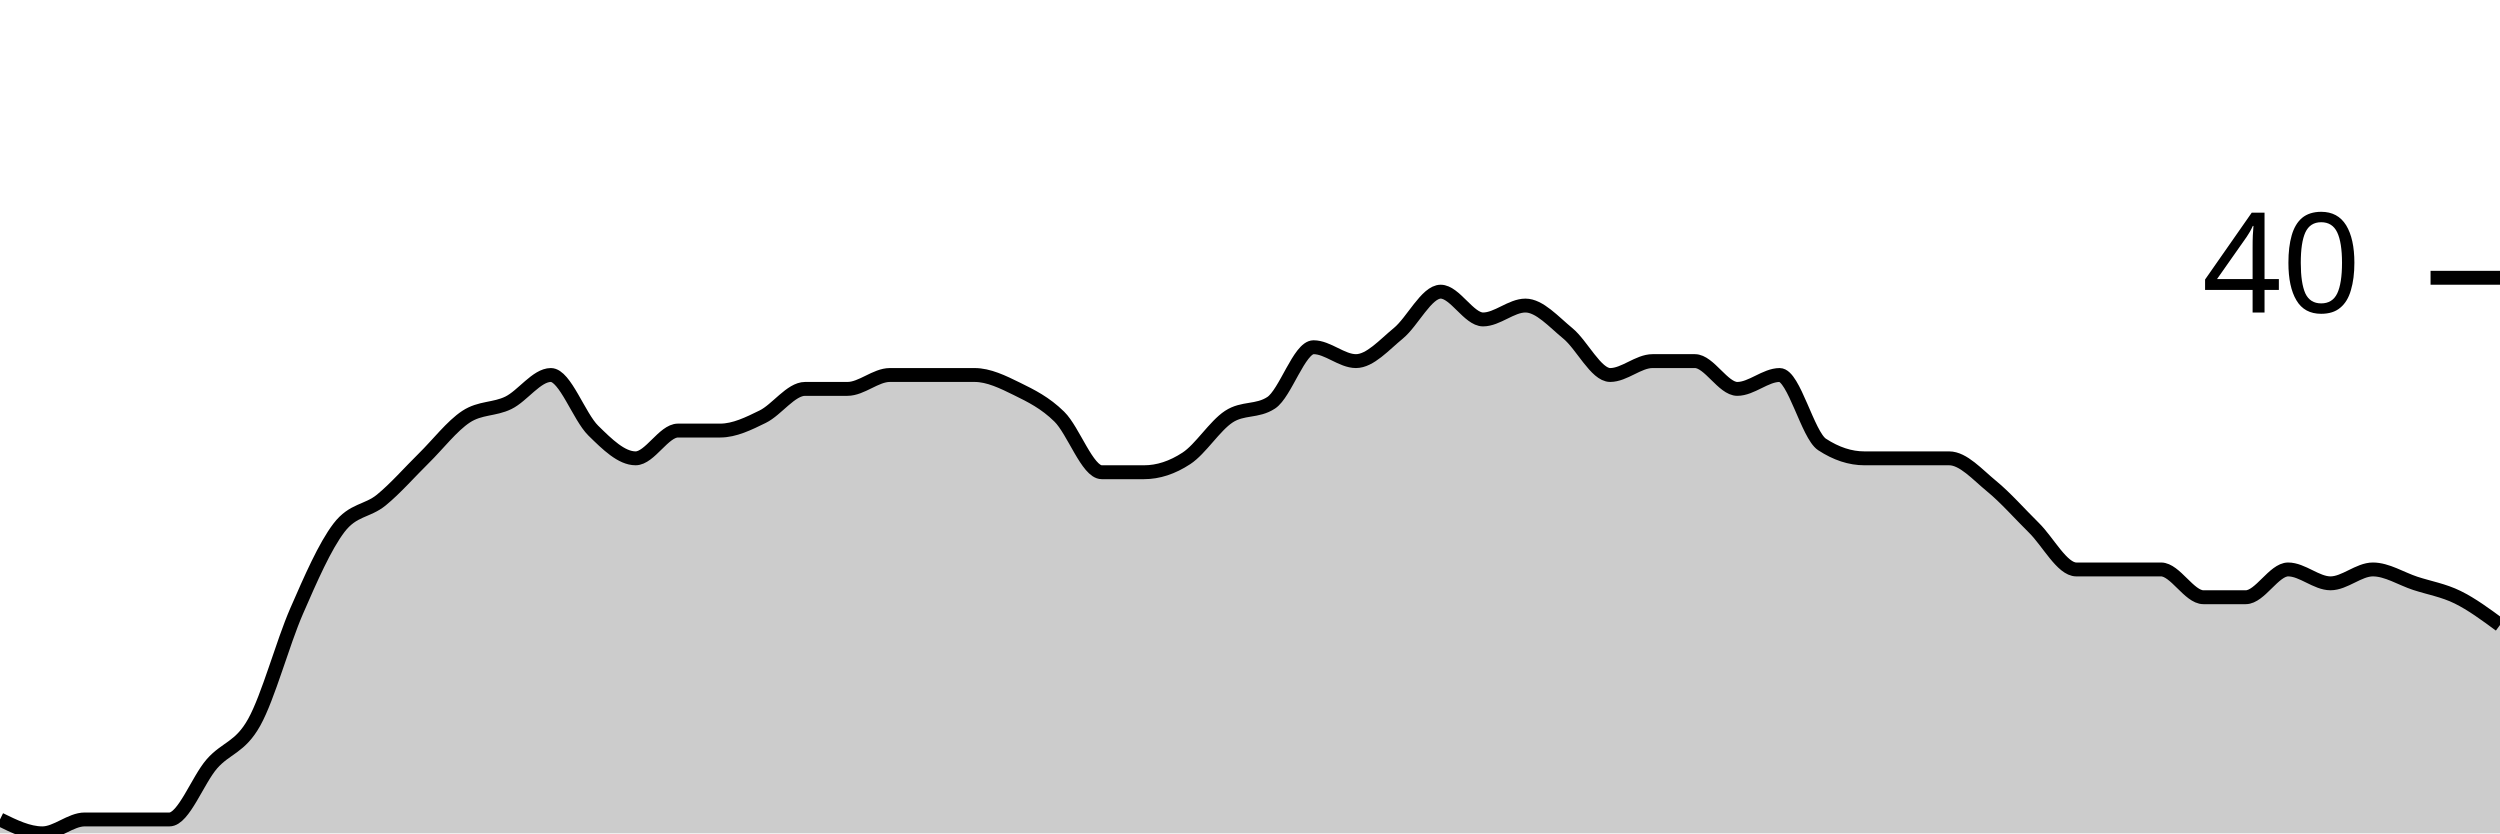
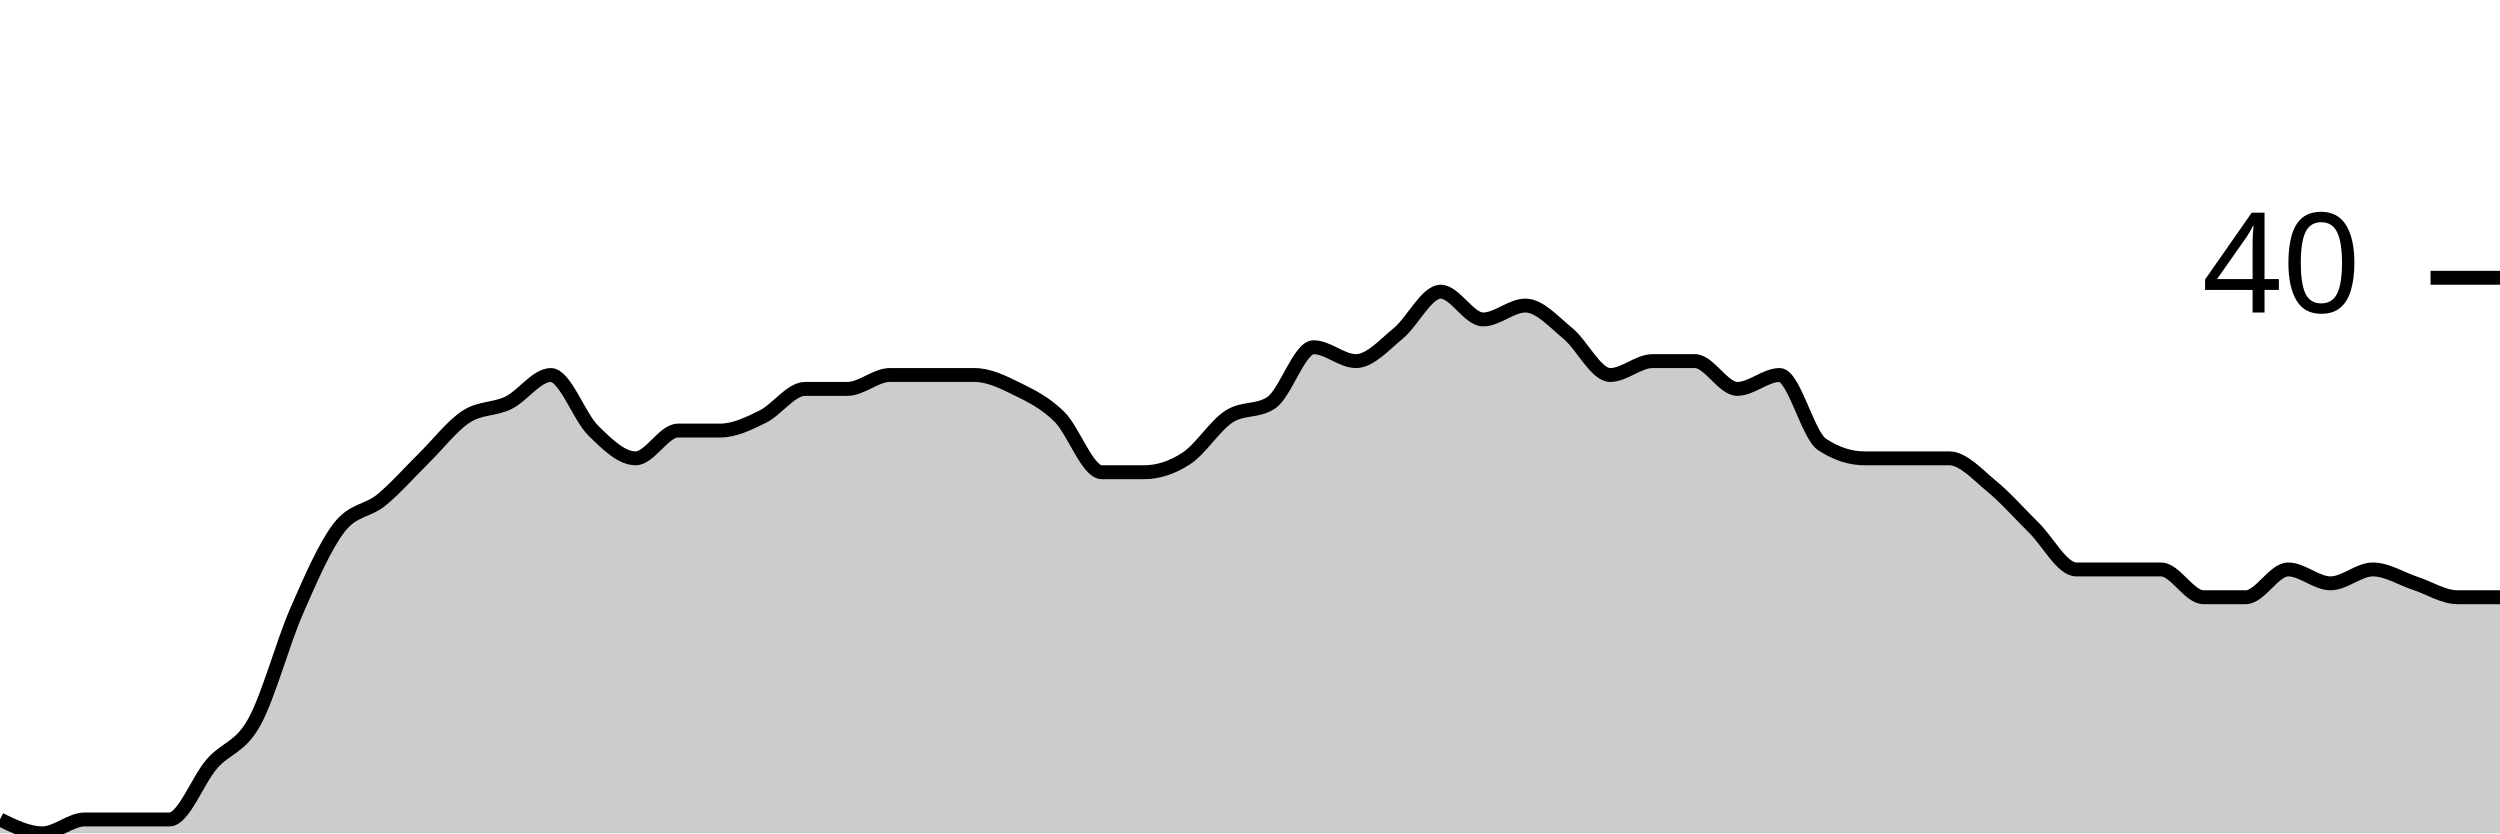
<svg xmlns="http://www.w3.org/2000/svg" viewBox="0 0 180 60">
  <g transform="translate(0,20)">
-     <path class="area" fill="rgba(0, 0, 0, 0.2)" d="M0,39C1.017,39.5,2.034,40,3.051,40C4.068,40,5.085,39,6.102,39C7.119,39,8.136,39,9.153,39C10.169,39,11.186,39,12.203,39C13.22,39,14.237,36.167,15.254,35C16.271,33.833,17.288,33.833,18.305,32C19.322,30.167,20.339,26.333,21.356,24C22.373,21.667,23.39,19.333,24.407,18C25.424,16.667,26.441,16.833,27.458,16C28.475,15.167,29.492,14,30.508,13C31.525,12,32.542,10.667,33.559,10C34.576,9.333,35.593,9.5,36.61,9C37.627,8.5,38.644,7,39.661,7C40.678,7,41.695,10,42.712,11C43.729,12,44.746,13,45.763,13C46.78,13,47.797,11,48.814,11C49.831,11,50.847,11,51.864,11C52.881,11,53.898,10.5,54.915,10C55.932,9.5,56.949,8,57.966,8C58.983,8,60,8,61.017,8C62.034,8,63.051,7,64.068,7C65.085,7,66.102,7,67.119,7C68.136,7,69.153,7,70.169,7C71.186,7,72.203,7.5,73.22,8C74.237,8.5,75.254,9,76.271,10C77.288,11,78.305,14,79.322,14C80.339,14,81.356,14,82.373,14C83.39,14,84.407,13.667,85.424,13C86.441,12.333,87.458,10.667,88.475,10C89.492,9.333,90.508,9.667,91.525,9C92.542,8.333,93.559,5,94.576,5C95.593,5,96.61,6,97.627,6C98.644,6,99.661,4.833,100.678,4C101.695,3.167,102.712,1,103.729,1C104.746,1,105.763,3,106.78,3C107.797,3,108.814,2,109.831,2C110.847,2,111.864,3.167,112.881,4C113.898,4.833,114.915,7,115.932,7C116.949,7,117.966,6,118.983,6C120,6,121.017,6,122.034,6C123.051,6,124.068,8,125.085,8C126.102,8,127.119,7,128.136,7C129.153,7,130.169,11.333,131.186,12C132.203,12.667,133.22,13,134.237,13C135.254,13,136.271,13,137.288,13C138.305,13,139.322,13,140.339,13C141.356,13,142.373,14.167,143.39,15C144.407,15.833,145.424,17,146.441,18C147.458,19,148.475,21,149.492,21C150.508,21,151.525,21,152.542,21C153.559,21,154.576,21,155.593,21C156.61,21,157.627,23,158.644,23C159.661,23,160.678,23,161.695,23C162.712,23,163.729,21,164.746,21C165.763,21,166.78,22,167.797,22C168.814,22,169.831,21,170.847,21C171.864,21,172.881,21.667,173.898,22C174.915,22.333,175.932,22.5,176.949,23C177.966,23.5,178.983,24.25,180,25L180,40C178.983,40,177.966,40,176.949,40C175.932,40,174.915,40,173.898,40C172.881,40,171.864,40,170.847,40C169.831,40,168.814,40,167.797,40C166.78,40,165.763,40,164.746,40C163.729,40,162.712,40,161.695,40C160.678,40,159.661,40,158.644,40C157.627,40,156.61,40,155.593,40C154.576,40,153.559,40,152.542,40C151.525,40,150.508,40,149.492,40C148.475,40,147.458,40,146.441,40C145.424,40,144.407,40,143.39,40C142.373,40,141.356,40,140.339,40C139.322,40,138.305,40,137.288,40C136.271,40,135.254,40,134.237,40C133.22,40,132.203,40,131.186,40C130.169,40,129.153,40,128.136,40C127.119,40,126.102,40,125.085,40C124.068,40,123.051,40,122.034,40C121.017,40,120,40,118.983,40C117.966,40,116.949,40,115.932,40C114.915,40,113.898,40,112.881,40C111.864,40,110.847,40,109.831,40C108.814,40,107.797,40,106.78,40C105.763,40,104.746,40,103.729,40C102.712,40,101.695,40,100.678,40C99.661,40,98.644,40,97.627,40C96.61,40,95.593,40,94.576,40C93.559,40,92.542,40,91.525,40C90.508,40,89.492,40,88.475,40C87.458,40,86.441,40,85.424,40C84.407,40,83.39,40,82.373,40C81.356,40,80.339,40,79.322,40C78.305,40,77.288,40,76.271,40C75.254,40,74.237,40,73.22,40C72.203,40,71.186,40,70.169,40C69.153,40,68.136,40,67.119,40C66.102,40,65.085,40,64.068,40C63.051,40,62.034,40,61.017,40C60,40,58.983,40,57.966,40C56.949,40,55.932,40,54.915,40C53.898,40,52.881,40,51.864,40C50.847,40,49.831,40,48.814,40C47.797,40,46.78,40,45.763,40C44.746,40,43.729,40,42.712,40C41.695,40,40.678,40,39.661,40C38.644,40,37.627,40,36.61,40C35.593,40,34.576,40,33.559,40C32.542,40,31.525,40,30.508,40C29.492,40,28.475,40,27.458,40C26.441,40,25.424,40,24.407,40C23.39,40,22.373,40,21.356,40C20.339,40,19.322,40,18.305,40C17.288,40,16.271,40,15.254,40C14.237,40,13.22,40,12.203,40C11.186,40,10.169,40,9.153,40C8.136,40,7.119,40,6.102,40C5.085,40,4.068,40,3.051,40C2.034,40,1.017,40,0,40Z" />
-     <path class="line" stroke="black" fill="none" d="M0,39C1.017,39.5,2.034,40,3.051,40C4.068,40,5.085,39,6.102,39C7.119,39,8.136,39,9.153,39C10.169,39,11.186,39,12.203,39C13.22,39,14.237,36.167,15.254,35C16.271,33.833,17.288,33.833,18.305,32C19.322,30.167,20.339,26.333,21.356,24C22.373,21.667,23.39,19.333,24.407,18C25.424,16.667,26.441,16.833,27.458,16C28.475,15.167,29.492,14,30.508,13C31.525,12,32.542,10.667,33.559,10C34.576,9.333,35.593,9.5,36.61,9C37.627,8.5,38.644,7,39.661,7C40.678,7,41.695,10,42.712,11C43.729,12,44.746,13,45.763,13C46.78,13,47.797,11,48.814,11C49.831,11,50.847,11,51.864,11C52.881,11,53.898,10.5,54.915,10C55.932,9.5,56.949,8,57.966,8C58.983,8,60,8,61.017,8C62.034,8,63.051,7,64.068,7C65.085,7,66.102,7,67.119,7C68.136,7,69.153,7,70.169,7C71.186,7,72.203,7.5,73.22,8C74.237,8.5,75.254,9,76.271,10C77.288,11,78.305,14,79.322,14C80.339,14,81.356,14,82.373,14C83.39,14,84.407,13.667,85.424,13C86.441,12.333,87.458,10.667,88.475,10C89.492,9.333,90.508,9.667,91.525,9C92.542,8.333,93.559,5,94.576,5C95.593,5,96.61,6,97.627,6C98.644,6,99.661,4.833,100.678,4C101.695,3.167,102.712,1,103.729,1C104.746,1,105.763,3,106.78,3C107.797,3,108.814,2,109.831,2C110.847,2,111.864,3.167,112.881,4C113.898,4.833,114.915,7,115.932,7C116.949,7,117.966,6,118.983,6C120,6,121.017,6,122.034,6C123.051,6,124.068,8,125.085,8C126.102,8,127.119,7,128.136,7C129.153,7,130.169,11.333,131.186,12C132.203,12.667,133.22,13,134.237,13C135.254,13,136.271,13,137.288,13C138.305,13,139.322,13,140.339,13C141.356,13,142.373,14.167,143.39,15C144.407,15.833,145.424,17,146.441,18C147.458,19,148.475,21,149.492,21C150.508,21,151.525,21,152.542,21C153.559,21,154.576,21,155.593,21C156.61,21,157.627,23,158.644,23C159.661,23,160.678,23,161.695,23C162.712,23,163.729,21,164.746,21C165.763,21,166.78,22,167.797,22C168.814,22,169.831,21,170.847,21C171.864,21,172.881,21.667,173.898,22C174.915,22.333,175.932,22.5,176.949,23C177.966,23.5,178.983,24.25,180,25" />
+     <path class="area" fill="rgba(0, 0, 0, 0.2)" d="M0,39C1.017,39.5,2.034,40,3.051,40C4.068,40,5.085,39,6.102,39C7.119,39,8.136,39,9.153,39C10.169,39,11.186,39,12.203,39C13.22,39,14.237,36.167,15.254,35C16.271,33.833,17.288,33.833,18.305,32C19.322,30.167,20.339,26.333,21.356,24C22.373,21.667,23.39,19.333,24.407,18C25.424,16.667,26.441,16.833,27.458,16C28.475,15.167,29.492,14,30.508,13C31.525,12,32.542,10.667,33.559,10C34.576,9.333,35.593,9.5,36.61,9C37.627,8.5,38.644,7,39.661,7C40.678,7,41.695,10,42.712,11C43.729,12,44.746,13,45.763,13C46.78,13,47.797,11,48.814,11C49.831,11,50.847,11,51.864,11C52.881,11,53.898,10.5,54.915,10C55.932,9.5,56.949,8,57.966,8C58.983,8,60,8,61.017,8C62.034,8,63.051,7,64.068,7C65.085,7,66.102,7,67.119,7C68.136,7,69.153,7,70.169,7C71.186,7,72.203,7.5,73.22,8C74.237,8.5,75.254,9,76.271,10C77.288,11,78.305,14,79.322,14C80.339,14,81.356,14,82.373,14C83.39,14,84.407,13.667,85.424,13C86.441,12.333,87.458,10.667,88.475,10C89.492,9.333,90.508,9.667,91.525,9C92.542,8.333,93.559,5,94.576,5C95.593,5,96.61,6,97.627,6C98.644,6,99.661,4.833,100.678,4C101.695,3.167,102.712,1,103.729,1C104.746,1,105.763,3,106.78,3C107.797,3,108.814,2,109.831,2C110.847,2,111.864,3.167,112.881,4C113.898,4.833,114.915,7,115.932,7C116.949,7,117.966,6,118.983,6C120,6,121.017,6,122.034,6C123.051,6,124.068,8,125.085,8C126.102,8,127.119,7,128.136,7C129.153,7,130.169,11.333,131.186,12C132.203,12.667,133.22,13,134.237,13C135.254,13,136.271,13,137.288,13C138.305,13,139.322,13,140.339,13C141.356,13,142.373,14.167,143.39,15C144.407,15.833,145.424,17,146.441,18C147.458,19,148.475,21,149.492,21C150.508,21,151.525,21,152.542,21C153.559,21,154.576,21,155.593,21C156.61,21,157.627,23,158.644,23C159.661,23,160.678,23,161.695,23C162.712,23,163.729,21,164.746,21C165.763,21,166.78,22,167.797,22C168.814,22,169.831,21,170.847,21C171.864,21,172.881,21.667,173.898,22C174.915,22.333,175.932,23,176.949,23C177.966,23,178.983,23,180,23L180,40C178.983,40,177.966,40,176.949,40C175.932,40,174.915,40,173.898,40C172.881,40,171.864,40,170.847,40C169.831,40,168.814,40,167.797,40C166.78,40,165.763,40,164.746,40C163.729,40,162.712,40,161.695,40C160.678,40,159.661,40,158.644,40C157.627,40,156.61,40,155.593,40C154.576,40,153.559,40,152.542,40C151.525,40,150.508,40,149.492,40C148.475,40,147.458,40,146.441,40C145.424,40,144.407,40,143.39,40C142.373,40,141.356,40,140.339,40C139.322,40,138.305,40,137.288,40C136.271,40,135.254,40,134.237,40C133.22,40,132.203,40,131.186,40C130.169,40,129.153,40,128.136,40C127.119,40,126.102,40,125.085,40C124.068,40,123.051,40,122.034,40C121.017,40,120,40,118.983,40C117.966,40,116.949,40,115.932,40C114.915,40,113.898,40,112.881,40C111.864,40,110.847,40,109.831,40C108.814,40,107.797,40,106.78,40C105.763,40,104.746,40,103.729,40C102.712,40,101.695,40,100.678,40C99.661,40,98.644,40,97.627,40C96.61,40,95.593,40,94.576,40C93.559,40,92.542,40,91.525,40C90.508,40,89.492,40,88.475,40C87.458,40,86.441,40,85.424,40C84.407,40,83.39,40,82.373,40C81.356,40,80.339,40,79.322,40C78.305,40,77.288,40,76.271,40C75.254,40,74.237,40,73.22,40C72.203,40,71.186,40,70.169,40C69.153,40,68.136,40,67.119,40C66.102,40,65.085,40,64.068,40C63.051,40,62.034,40,61.017,40C60,40,58.983,40,57.966,40C56.949,40,55.932,40,54.915,40C53.898,40,52.881,40,51.864,40C50.847,40,49.831,40,48.814,40C47.797,40,46.78,40,45.763,40C44.746,40,43.729,40,42.712,40C41.695,40,40.678,40,39.661,40C38.644,40,37.627,40,36.61,40C35.593,40,34.576,40,33.559,40C32.542,40,31.525,40,30.508,40C29.492,40,28.475,40,27.458,40C26.441,40,25.424,40,24.407,40C23.39,40,22.373,40,21.356,40C20.339,40,19.322,40,18.305,40C17.288,40,16.271,40,15.254,40C14.237,40,13.22,40,12.203,40C11.186,40,10.169,40,9.153,40C8.136,40,7.119,40,6.102,40C5.085,40,4.068,40,3.051,40C2.034,40,1.017,40,0,40Z" />
+     <path class="line" stroke="black" fill="none" d="M0,39C1.017,39.5,2.034,40,3.051,40C4.068,40,5.085,39,6.102,39C7.119,39,8.136,39,9.153,39C10.169,39,11.186,39,12.203,39C13.22,39,14.237,36.167,15.254,35C16.271,33.833,17.288,33.833,18.305,32C19.322,30.167,20.339,26.333,21.356,24C22.373,21.667,23.39,19.333,24.407,18C25.424,16.667,26.441,16.833,27.458,16C28.475,15.167,29.492,14,30.508,13C31.525,12,32.542,10.667,33.559,10C34.576,9.333,35.593,9.5,36.61,9C37.627,8.5,38.644,7,39.661,7C40.678,7,41.695,10,42.712,11C43.729,12,44.746,13,45.763,13C46.78,13,47.797,11,48.814,11C49.831,11,50.847,11,51.864,11C52.881,11,53.898,10.5,54.915,10C55.932,9.5,56.949,8,57.966,8C58.983,8,60,8,61.017,8C62.034,8,63.051,7,64.068,7C65.085,7,66.102,7,67.119,7C68.136,7,69.153,7,70.169,7C71.186,7,72.203,7.5,73.22,8C74.237,8.5,75.254,9,76.271,10C77.288,11,78.305,14,79.322,14C80.339,14,81.356,14,82.373,14C83.39,14,84.407,13.667,85.424,13C86.441,12.333,87.458,10.667,88.475,10C89.492,9.333,90.508,9.667,91.525,9C92.542,8.333,93.559,5,94.576,5C95.593,5,96.61,6,97.627,6C98.644,6,99.661,4.833,100.678,4C101.695,3.167,102.712,1,103.729,1C104.746,1,105.763,3,106.78,3C107.797,3,108.814,2,109.831,2C110.847,2,111.864,3.167,112.881,4C113.898,4.833,114.915,7,115.932,7C116.949,7,117.966,6,118.983,6C120,6,121.017,6,122.034,6C123.051,6,124.068,8,125.085,8C126.102,8,127.119,7,128.136,7C129.153,7,130.169,11.333,131.186,12C132.203,12.667,133.22,13,134.237,13C135.254,13,136.271,13,137.288,13C138.305,13,139.322,13,140.339,13C141.356,13,142.373,14.167,143.39,15C144.407,15.833,145.424,17,146.441,18C147.458,19,148.475,21,149.492,21C150.508,21,151.525,21,152.542,21C153.559,21,154.576,21,155.593,21C156.61,21,157.627,23,158.644,23C159.661,23,160.678,23,161.695,23C162.712,23,163.729,21,164.746,21C165.763,21,166.78,22,167.797,22C168.814,22,169.831,21,170.847,21C171.864,21,172.881,21.667,173.898,22C174.915,22.333,175.932,23,176.949,23C177.966,23,178.983,23,180,23" />
    <path class="axis-ceiling" stroke-width="1" stroke="black" fill="none" d="M175,0L180,0" />
    <text class="axis-ceiling-label" font-family="sans-serif" text-anchor="end" font-size="10px" x="170" y="2.5">40</text>
  </g>
</svg>
